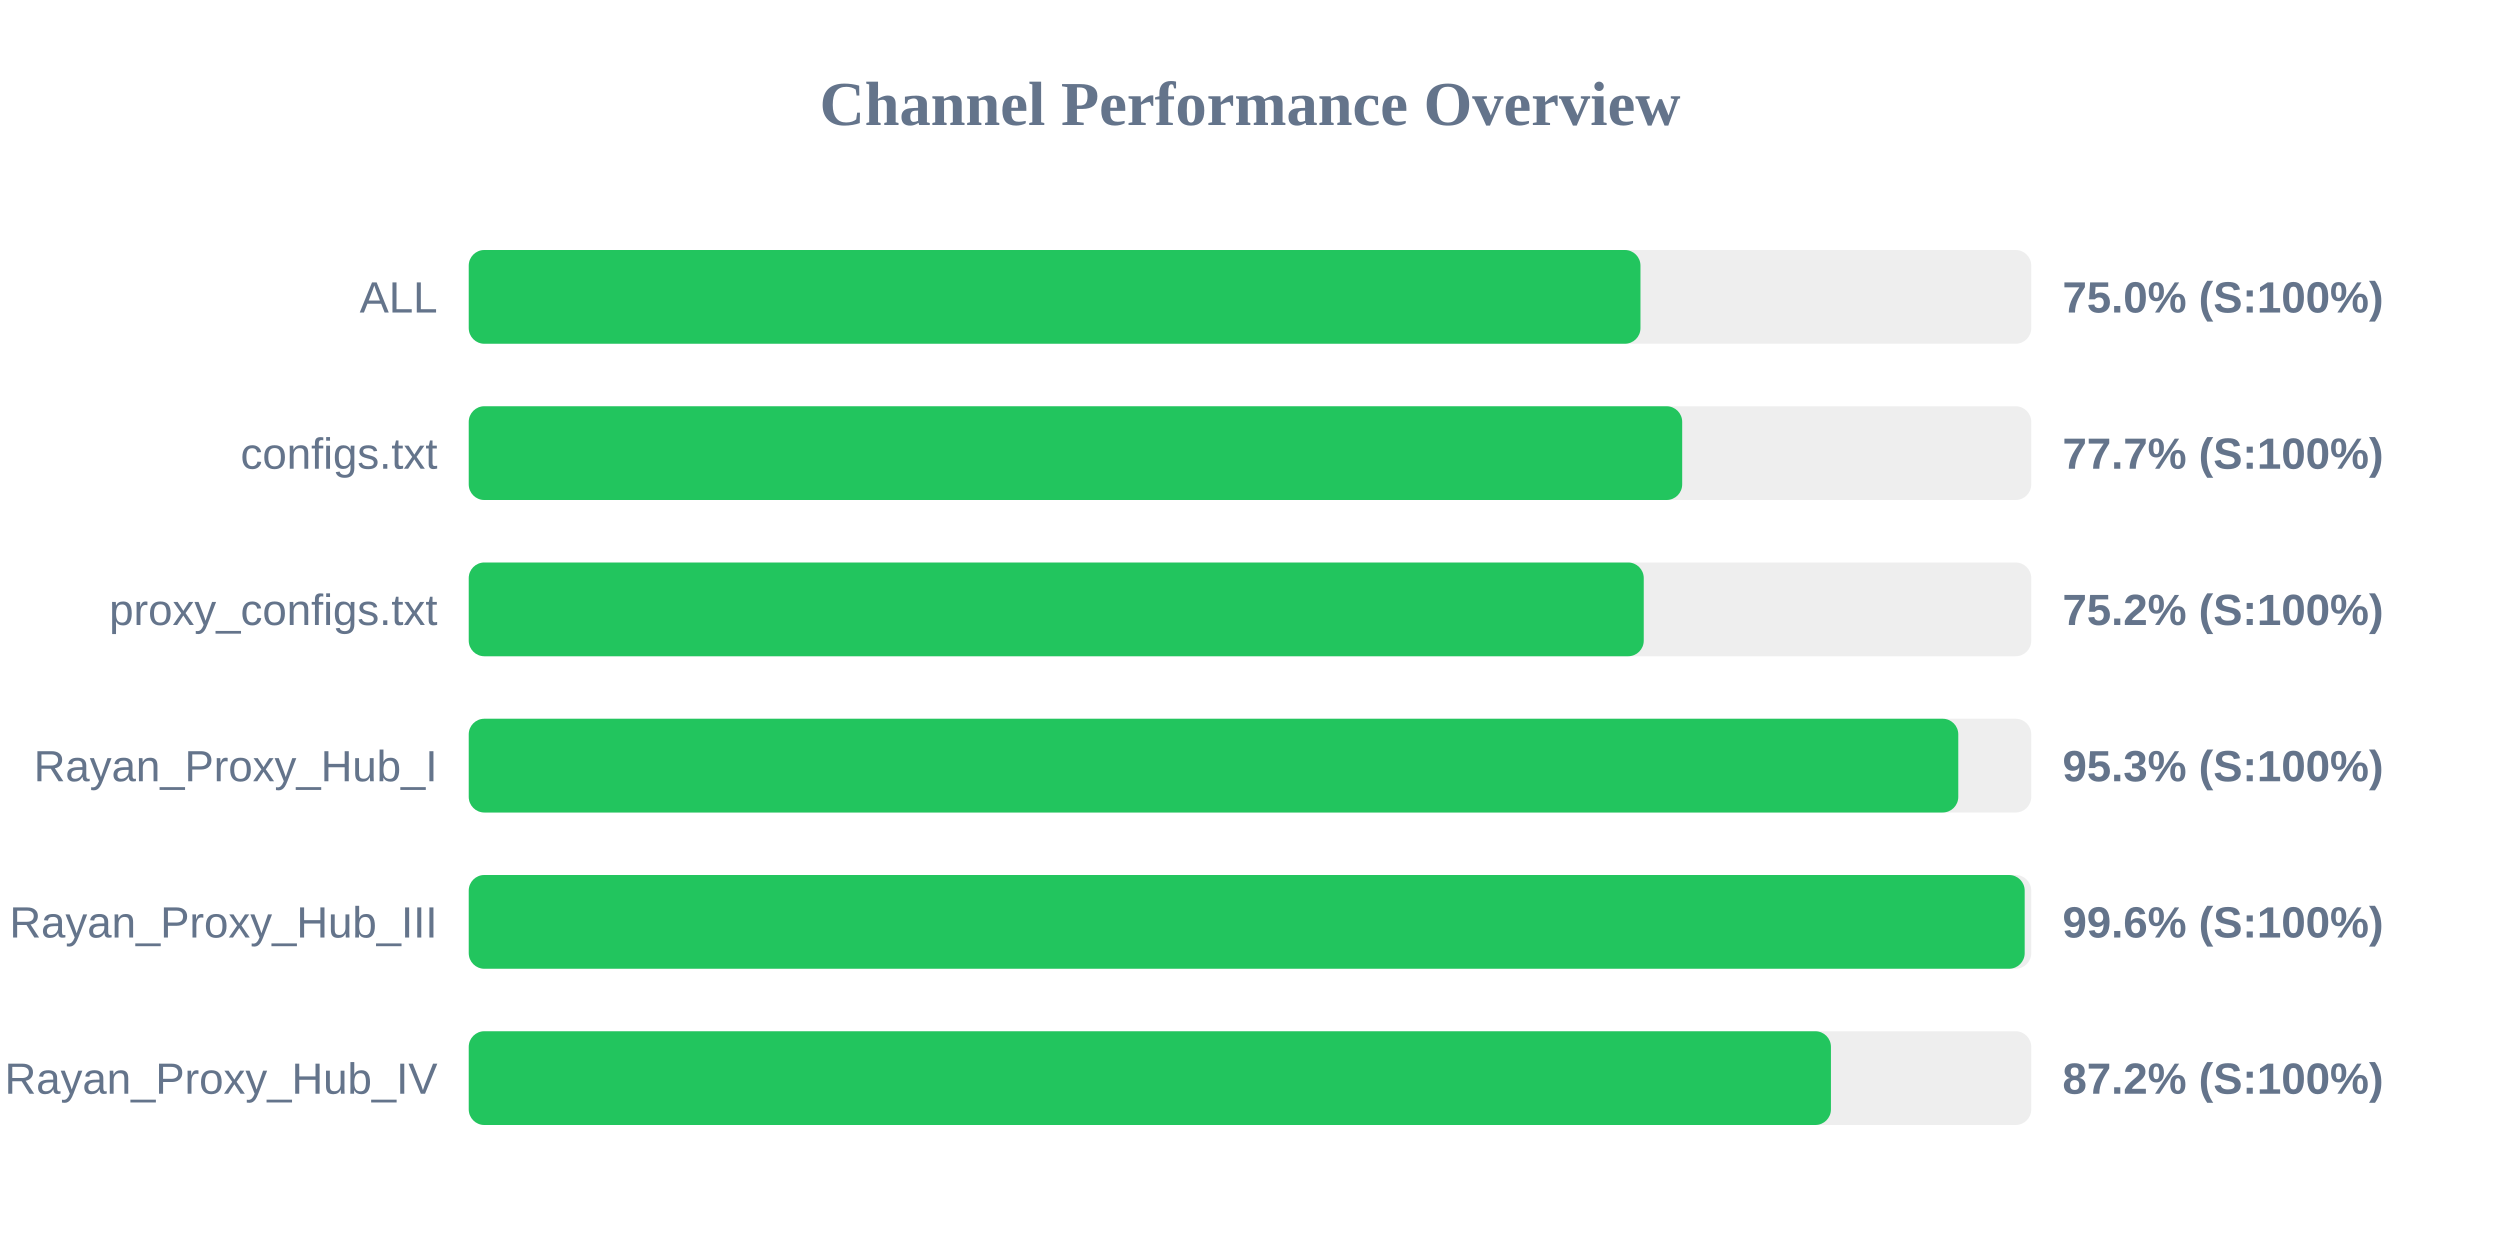
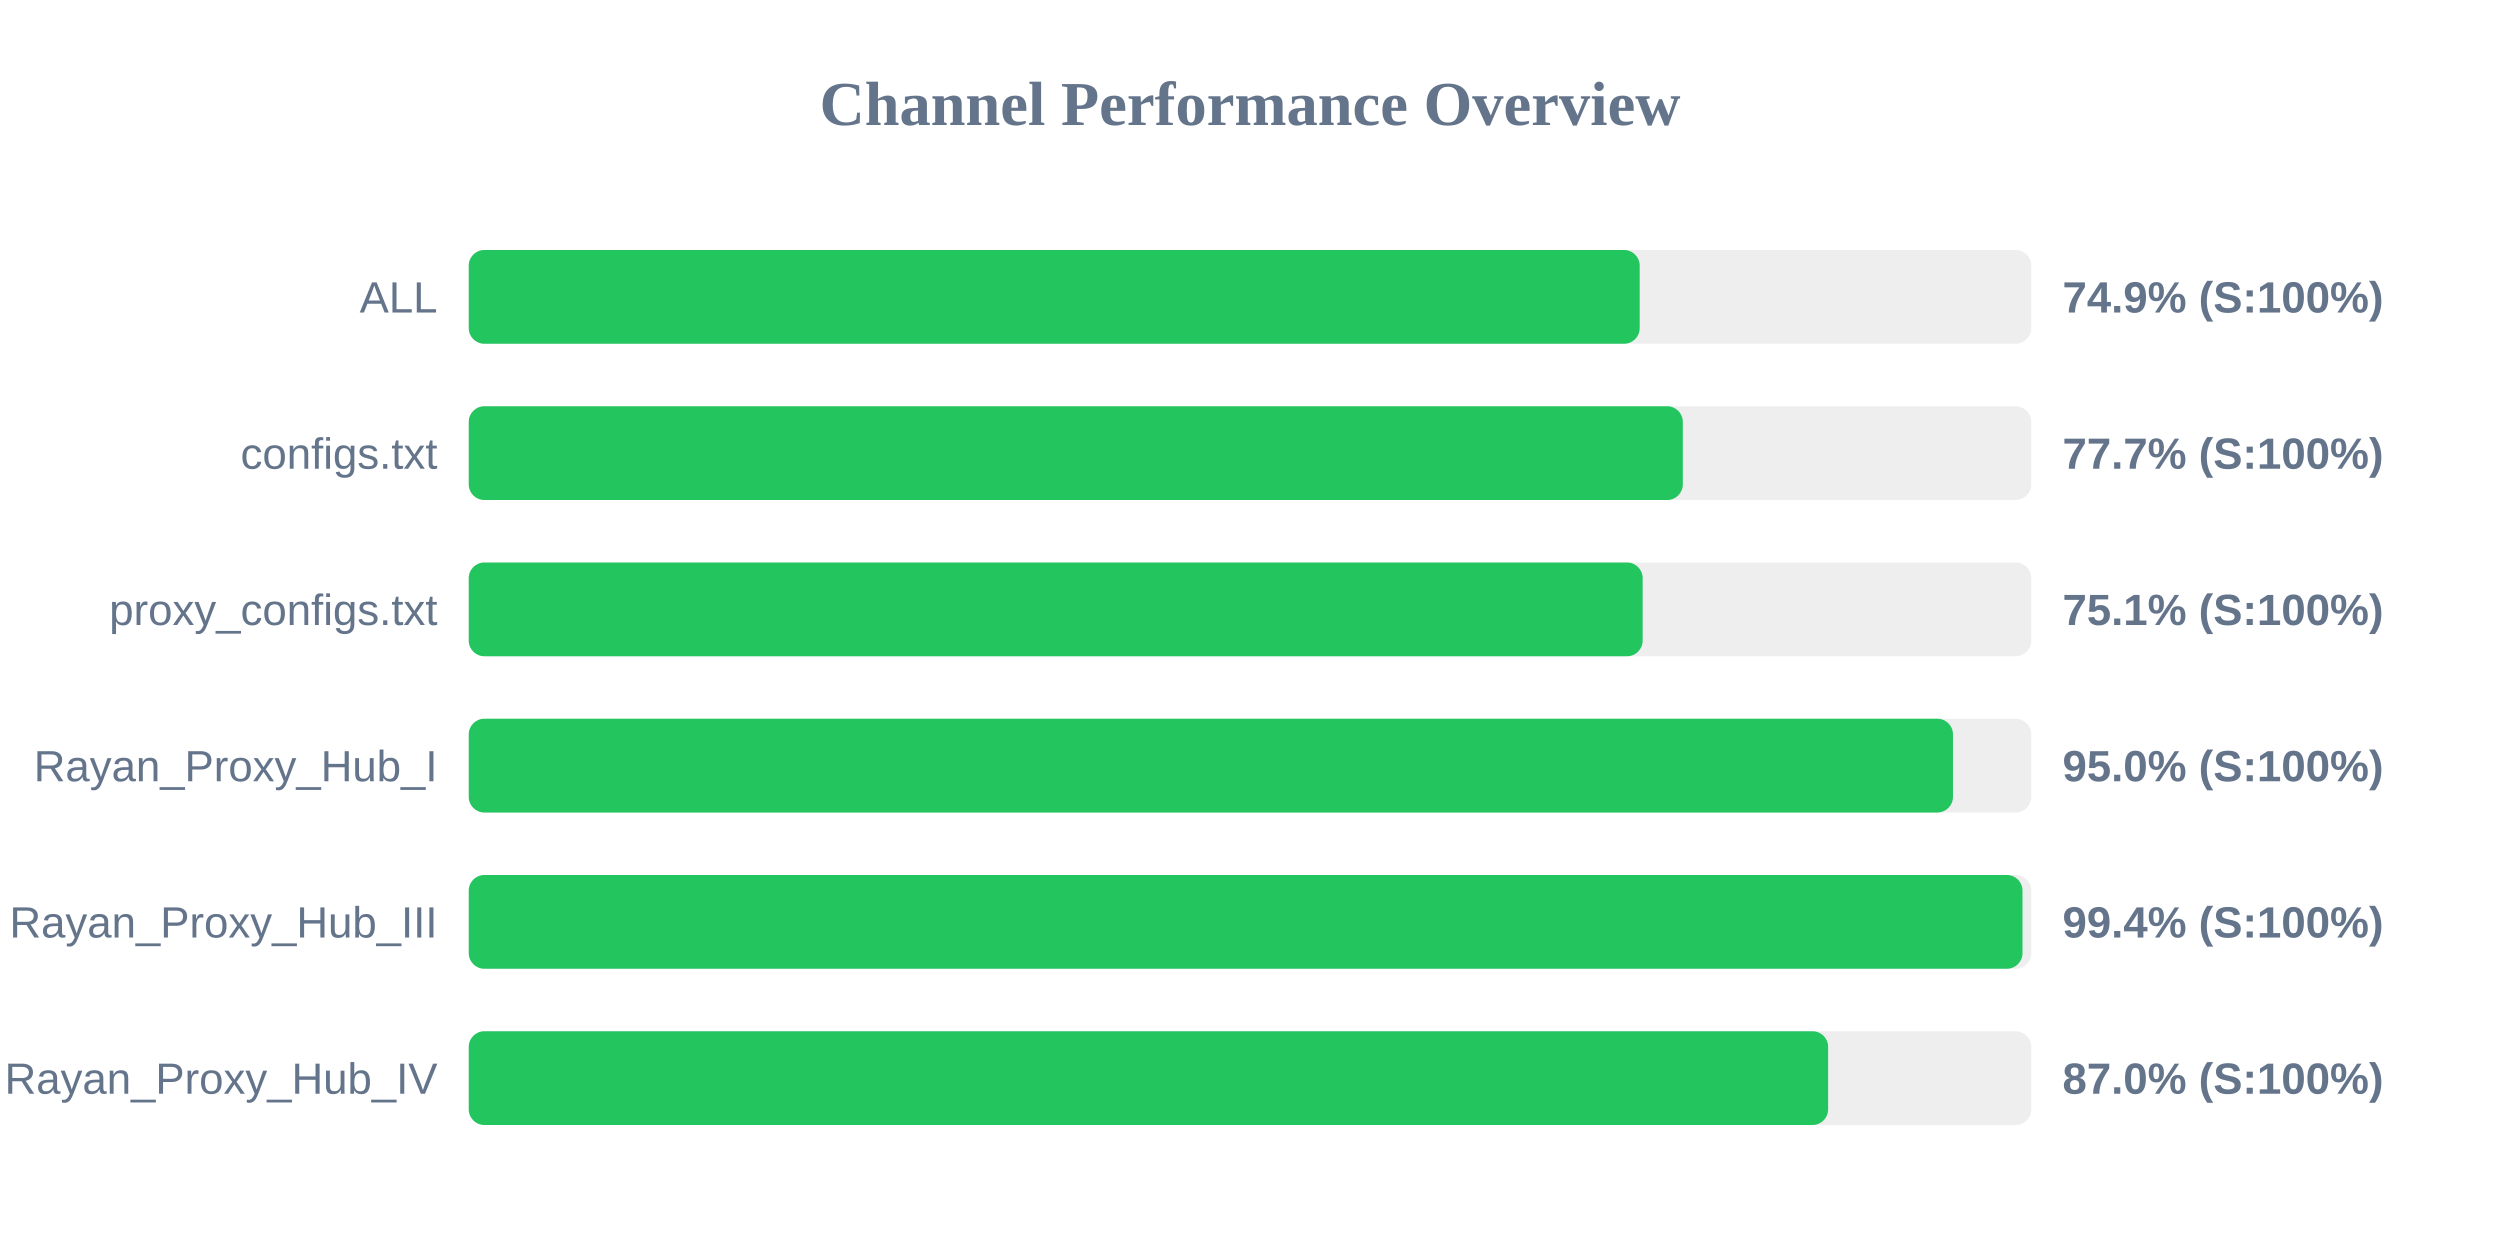
<svg xmlns="http://www.w3.org/2000/svg" width="800" height="400" version="1.1">
  <style>
        .row { font: 14px Arial; fill: #64748b; }
        .score { font: bold 14px Arial; fill: #64748b; }
    </style>
  <text x="400" y="40" text-anchor="middle" font-size="20px" font-weight="bold" fill="#64748b">Channel Performance Overview</text>
  <rect x="150" y="80" width="500" height="30" fill="#eee" rx="5" />
-   <rect x="150" y="80" width="374.95" height="30" fill="#22c55e" rx="5" />
+   <rect x="150" y="80" width="374.7" height="30" fill="#22c55e" rx="5" />
  <text x="140" y="100" text-anchor="end" class="row">ALL</text>
-   <text x="660" y="100" text-anchor="start" class="score">75.0% (S:100%)</text>
+   <text x="660" y="100" text-anchor="start" class="score">74.9% (S:100%)</text>
  <rect x="150" y="130" width="500" height="30" fill="#eee" rx="5" />
-   <rect x="150" y="130" width="388.3" height="30" fill="#22c55e" rx="5" />
+   <rect x="150" y="130" width="388.5" height="30" fill="#22c55e" rx="5" />
  <text x="140" y="150" text-anchor="end" class="row">configs.txt</text>
  <text x="660" y="150" text-anchor="start" class="score">77.7% (S:100%)</text>
  <rect x="150" y="180" width="500" height="30" fill="#eee" rx="5" />
-   <rect x="150" y="180" width="376.0" height="30" fill="#22c55e" rx="5" />
+   <rect x="150" y="180" width="375.65" height="30" fill="#22c55e" rx="5" />
  <text x="140" y="200" text-anchor="end" class="row">proxy_configs.txt</text>
-   <text x="660" y="200" text-anchor="start" class="score">75.2% (S:100%)</text>
+   <text x="660" y="200" text-anchor="start" class="score">75.1% (S:100%)</text>
  <rect x="150" y="230" width="500" height="30" fill="#eee" rx="5" />
-   <rect x="150" y="230" width="476.65" height="30" fill="#22c55e" rx="5" />
+   <rect x="150" y="230" width="474.95" height="30" fill="#22c55e" rx="5" />
  <text x="140" y="250" text-anchor="end" class="row">Rayan_Proxy_Hub_I</text>
-   <text x="660" y="250" text-anchor="start" class="score">95.3% (S:100%)</text>
+   <text x="660" y="250" text-anchor="start" class="score">95.0% (S:100%)</text>
  <rect x="150" y="280" width="500" height="30" fill="#eee" rx="5" />
-   <rect x="150" y="280" width="497.9" height="30" fill="#22c55e" rx="5" />
+   <rect x="150" y="280" width="497.2" height="30" fill="#22c55e" rx="5" />
  <text x="140" y="300" text-anchor="end" class="row">Rayan_Proxy_Hub_III</text>
-   <text x="660" y="300" text-anchor="start" class="score">99.6% (S:100%)</text>
+   <text x="660" y="300" text-anchor="start" class="score">99.4% (S:100%)</text>
  <rect x="150" y="330" width="500" height="30" fill="#eee" rx="5" />
-   <rect x="150" y="330" width="435.9" height="30" fill="#22c55e" rx="5" />
+   <rect x="150" y="330" width="435.0" height="30" fill="#22c55e" rx="5" />
  <text x="140" y="350" text-anchor="end" class="row">Rayan_Proxy_Hub_IV</text>
-   <text x="660" y="350" text-anchor="start" class="score">87.2% (S:100%)</text>
+   <text x="660" y="350" text-anchor="start" class="score">87.0% (S:100%)</text>
</svg>
